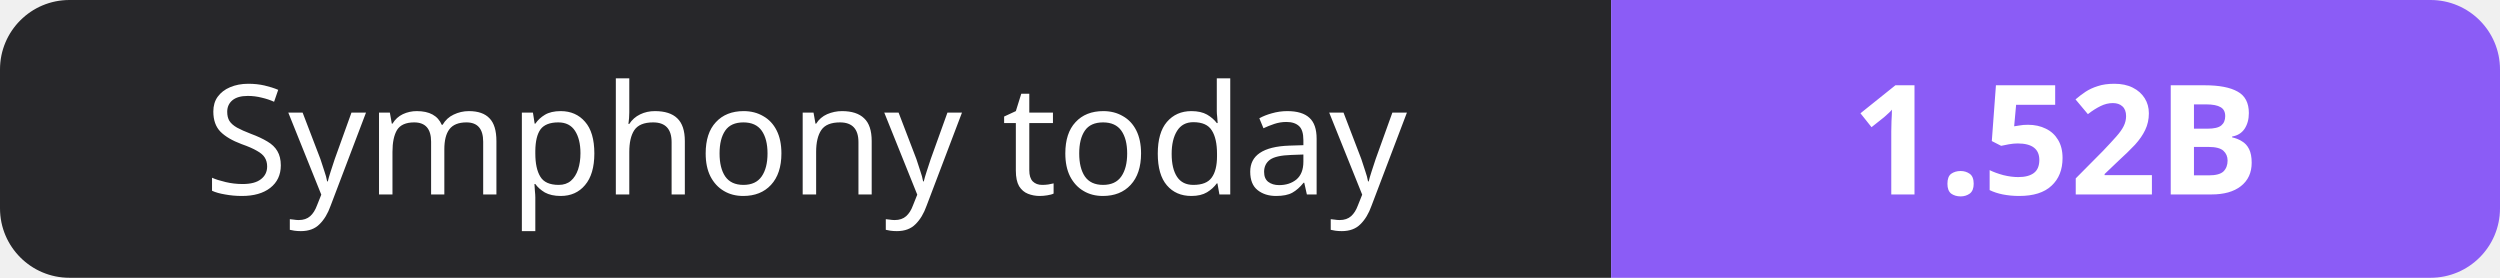
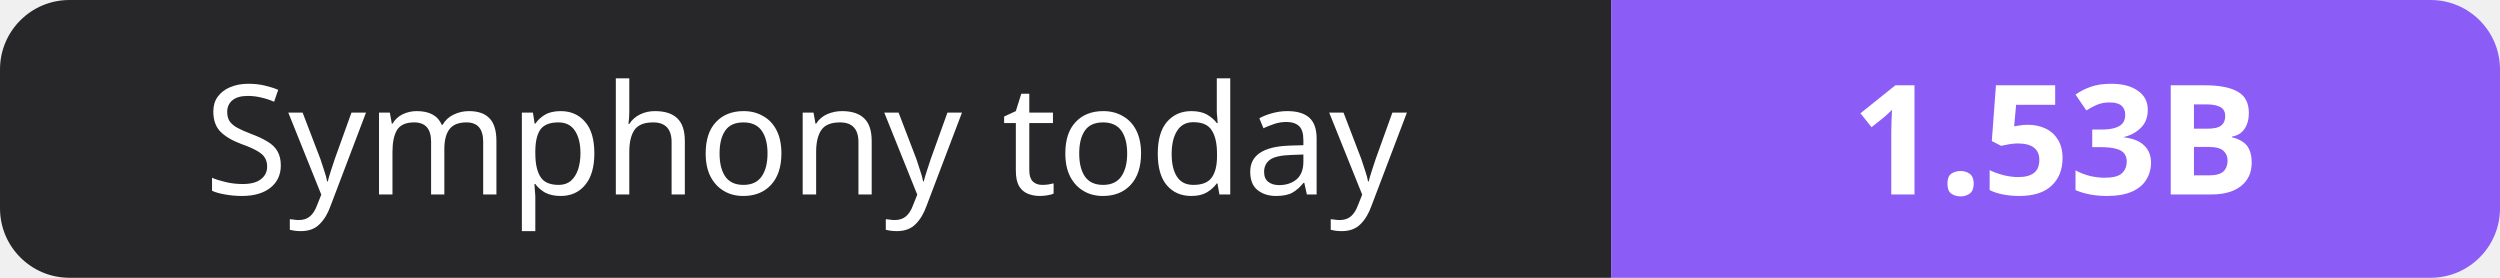
- <svg xmlns="http://www.w3.org/2000/svg" width="180" height="20" role="img" aria-label="Symphony today: 1.52B">
+ <svg xmlns="http://www.w3.org/2000/svg" width="180" height="20" role="img" aria-label="Symphony today: 1.53B">
  <clipPath id="r">
    <rect width="180" height="20" rx="5" fill="#fff" />
  </clipPath>
  <g clip-path="url(#r)">
    <rect width="116" height="20" fill="#27272a" />
    <rect x="116" width="64" height="20" fill="#8b5cf6" />
  </g>
  <g fill="#fff" text-anchor="middle" font-family="Verdana,Geneva,sans-serif" font-size="11">
    <text x="58.0" y="14">Symphony today</text>
-     <text x="148.0" y="14" font-weight="700">1.52B</text>
+     <text x="148.0" y="14" font-weight="700">1.53B</text>
  </g>
</svg>
